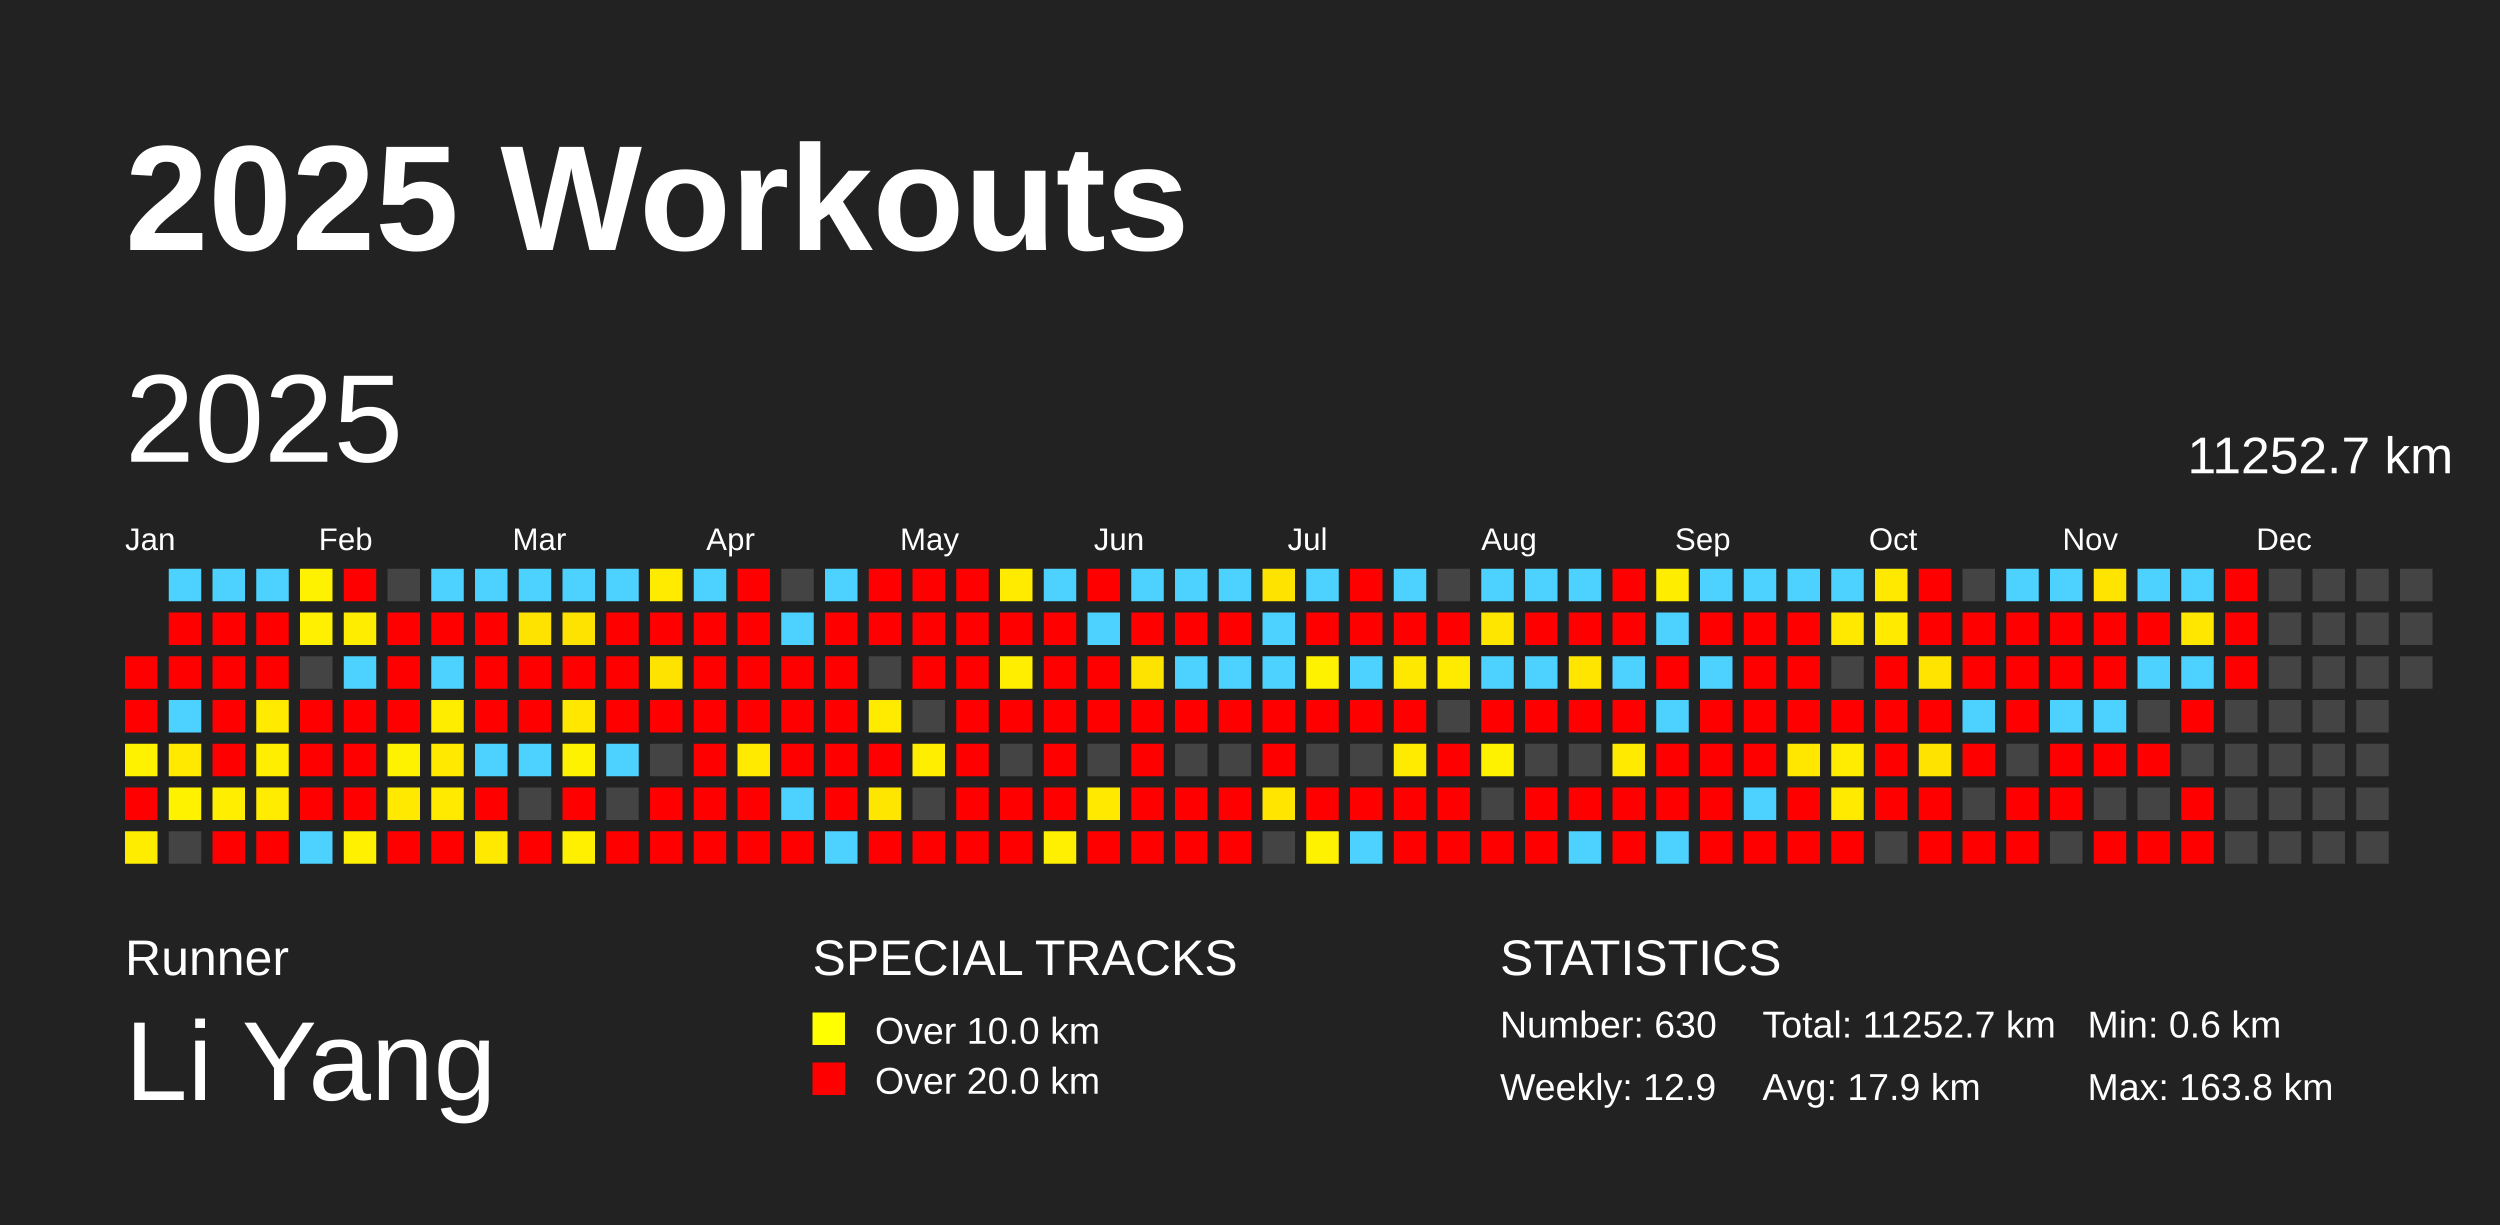
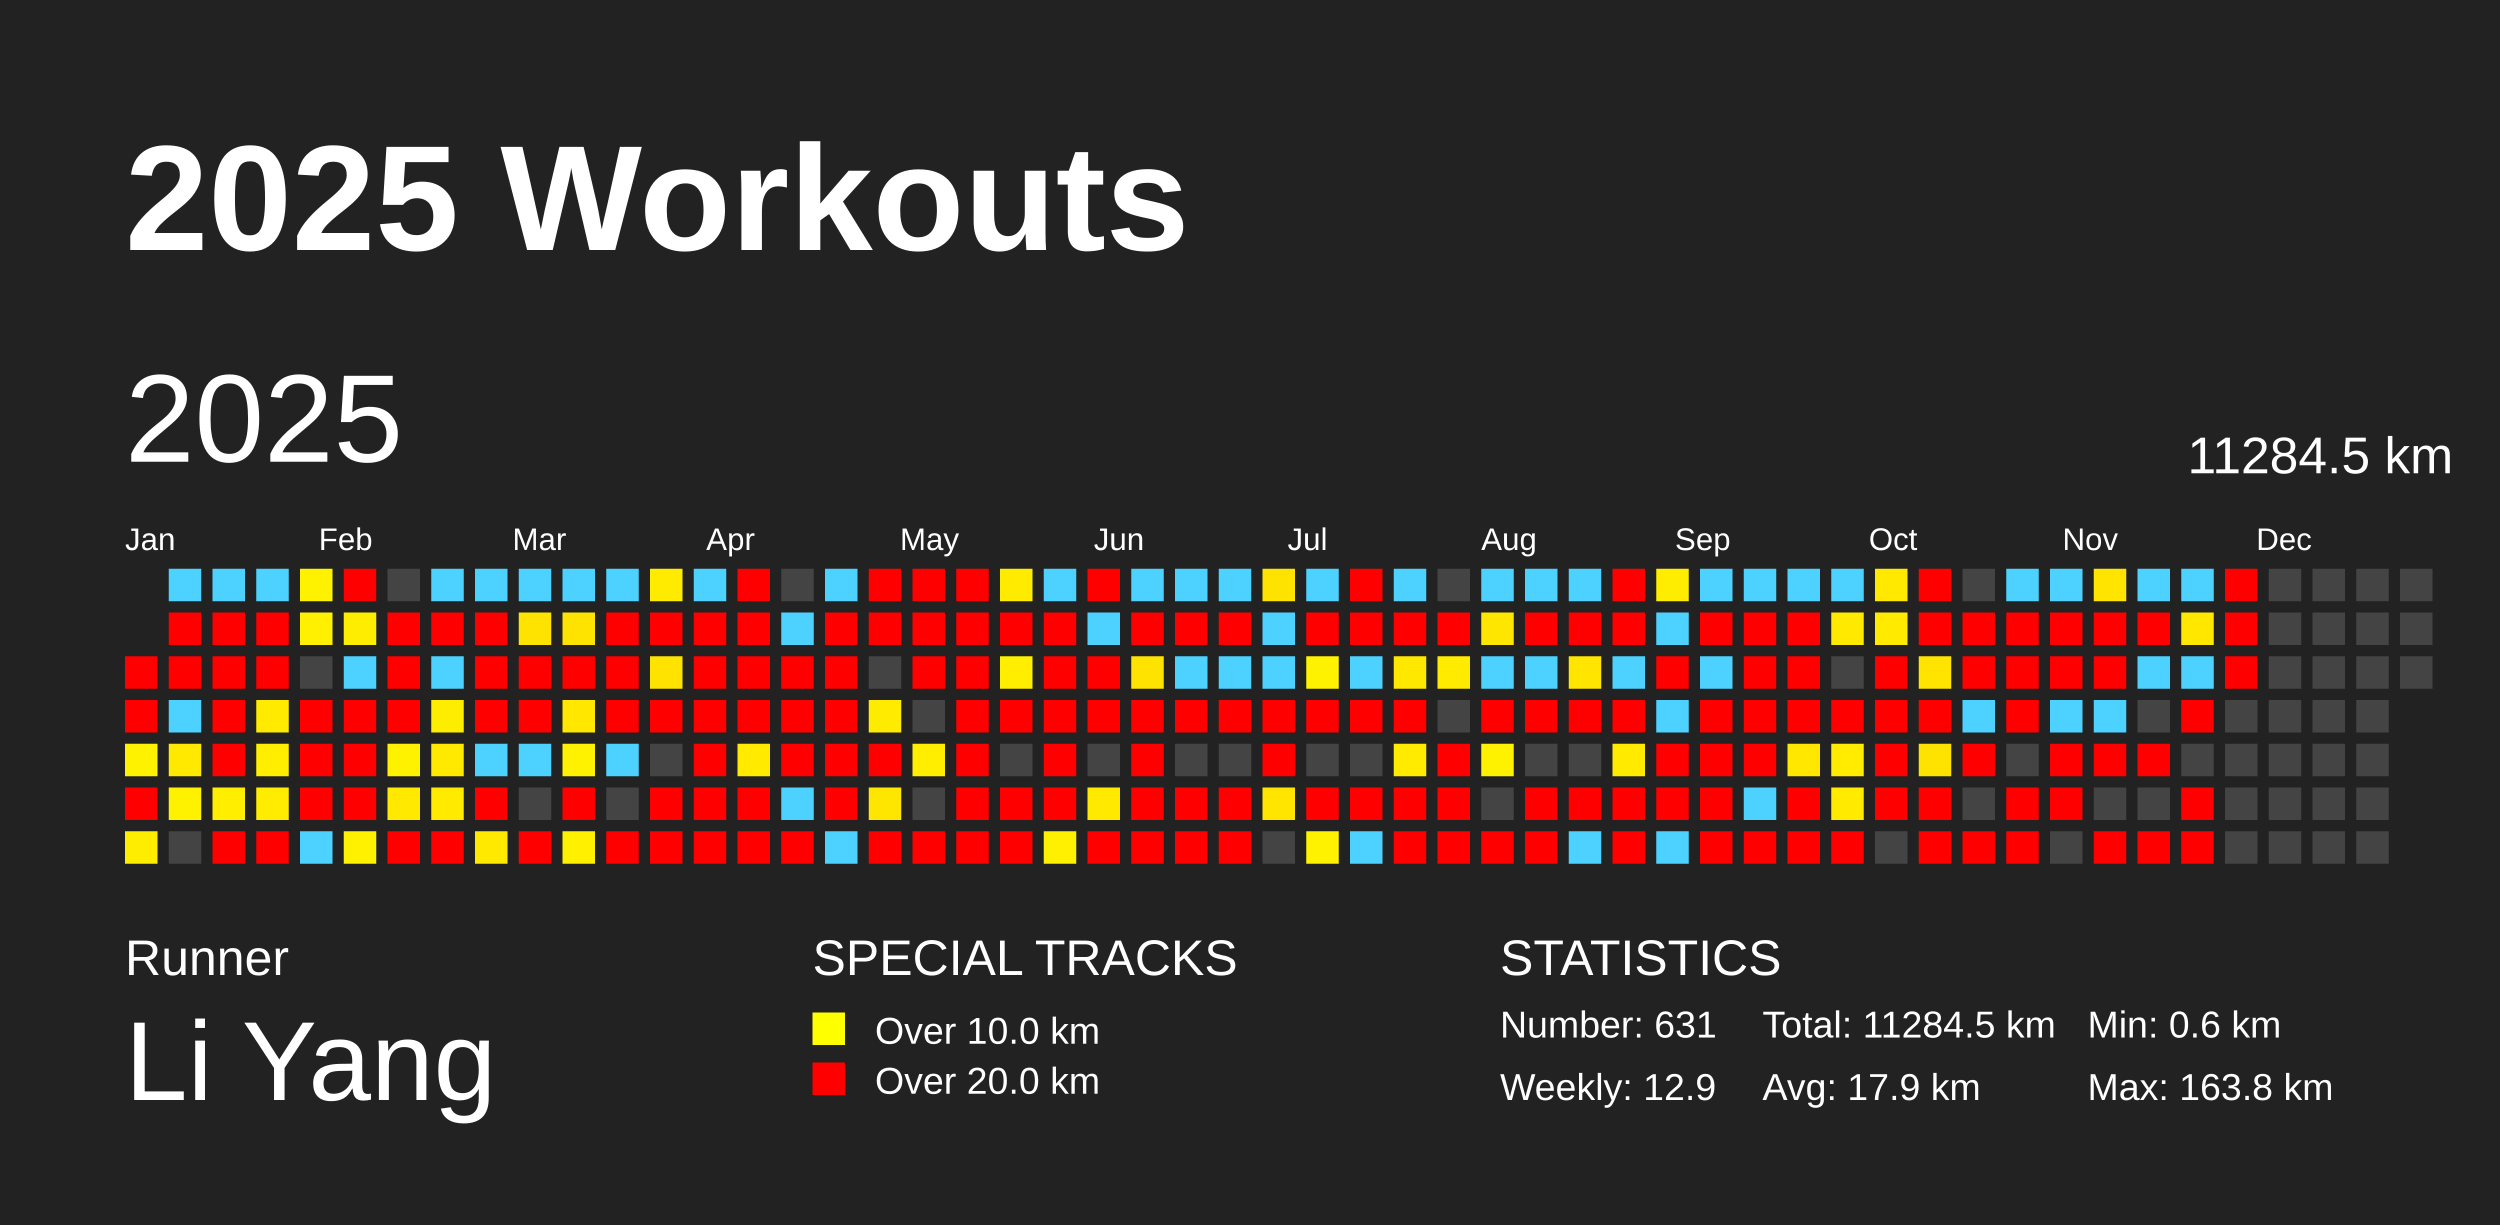
<svg xmlns="http://www.w3.org/2000/svg" baseProfile="full" height="98mm" version="1.1" viewBox="0,0,200,98" width="200mm">
  <defs />
  <rect fill="#222222" height="98" width="200" x="0" y="0" />
  <text fill="#FFFFFF" style="font-size:12px; font-family:Arial; font-weight:bold;" x="10" y="20">2025 Workouts</text>
  <text fill="#FFFFFF" style="font-size:4px; font-family:Arial" x="10" y="78">Runner</text>
  <text fill="#FFFFFF" style="font-size:9px; font-family:Arial" x="10" y="88">Li Yang</text>
  <text fill="#FFFFFF" style="font-size:4px; font-family:Arial" x="65" y="78">SPECIAL TRACKS</text>
  <rect fill="yellow" height="2.6" width="2.6" x="65" y="81" />
  <text fill="#FFFFFF" style="font-size:3px; font-family:Arial" x="70" y="83.5">Over 10.0 km</text>
  <rect fill="red" height="2.6" width="2.6" x="65" y="85" />
  <text fill="#FFFFFF" style="font-size:3px; font-family:Arial" x="70" y="87.5">Over 20.0 km</text>
  <text fill="#FFFFFF" style="font-size:4px; font-family:Arial" x="120" y="78">STATISTICS</text>
-   <text fill="#FFFFFF" style="font-size:3px; font-family:Arial" x="120" y="83">Number: 630</text>
+   <text fill="#FFFFFF" style="font-size:3px; font-family:Arial" x="120" y="83">Number: 631</text>
  <text fill="#FFFFFF" style="font-size:3px; font-family:Arial" x="120" y="88">Weekly: 12.9</text>
-   <text fill="#FFFFFF" style="font-size:3px; font-family:Arial" x="141" y="83">Total: 11252.7 km</text>
+   <text fill="#FFFFFF" style="font-size:3px; font-family:Arial" x="141" y="83">Total: 11284.5 km</text>
  <text fill="#FFFFFF" style="font-size:3px; font-family:Arial" x="141" y="88">Avg: 17.9 km</text>
  <text fill="#FFFFFF" style="font-size:3px; font-family:Arial" x="167" y="83">Min: 0.6 km</text>
  <text fill="#FFFFFF" style="font-size:3px; font-family:Arial" x="167" y="88">Max: 163.8 km</text>
  <text dominant-baseline="hanging" fill="#FFFFFF" style="font-size:10.0px; font-family:Arial;" x="10" y="30">2025</text>
-   <text dominant-baseline="hanging" fill="#FFFFFF" style="font-size:4.125px; font-family:Arial;" x="175" y="35">11252.7 km</text>
+   <text dominant-baseline="hanging" fill="#FFFFFF" style="font-size:4.125px; font-family:Arial;" x="175" y="35">11284.5 km</text>
  <text fill="#FFFFFF" style="font-size:2.5px; font-family:Arial" x="10.0" y="44">Jan</text>
  <text fill="#FFFFFF" style="font-size:2.5px; font-family:Arial" x="25.5" y="44">Feb</text>
  <text fill="#FFFFFF" style="font-size:2.5px; font-family:Arial" x="41.0" y="44">Mar</text>
  <text fill="#FFFFFF" style="font-size:2.5px; font-family:Arial" x="56.5" y="44">Apr</text>
  <text fill="#FFFFFF" style="font-size:2.5px; font-family:Arial" x="72.0" y="44">May</text>
  <text fill="#FFFFFF" style="font-size:2.5px; font-family:Arial" x="87.5" y="44">Jun</text>
  <text fill="#FFFFFF" style="font-size:2.5px; font-family:Arial" x="103.0" y="44">Jul</text>
  <text fill="#FFFFFF" style="font-size:2.5px; font-family:Arial" x="118.5" y="44">Aug</text>
  <text fill="#FFFFFF" style="font-size:2.5px; font-family:Arial" x="134.0" y="44">Sep</text>
  <text fill="#FFFFFF" style="font-size:2.5px; font-family:Arial" x="149.5" y="44">Oct</text>
  <text fill="#FFFFFF" style="font-size:2.5px; font-family:Arial" x="165.0" y="44">Nov</text>
  <text fill="#FFFFFF" style="font-size:2.5px; font-family:Arial" x="180.5" y="44">Dec</text>
  <rect fill="red" height="2.6" width="2.6" x="10.0" y="52.5" />
  <rect fill="red" height="2.6" width="2.6" x="10.0" y="56.0" />
  <rect fill="#fff200" height="2.6" width="2.6" x="10.0" y="59.5" />
  <rect fill="red" height="2.6" width="2.6" x="10.0" y="63.0" />
  <rect fill="#ffed00" height="2.6" width="2.6" x="10.0" y="66.5" />
  <rect fill="#4dd2ff" height="2.6" width="2.6" x="13.5" y="45.5" />
  <rect fill="red" height="2.6" width="2.6" x="13.5" y="49.0" />
  <rect fill="red" height="2.6" width="2.6" x="13.5" y="52.5" />
  <rect fill="#4dd2ff" height="2.6" width="2.6" x="13.5" y="56.0" />
  <rect fill="#ffe900" height="2.6" width="2.6" x="13.5" y="59.5" />
  <rect fill="#fff200" height="2.6" width="2.6" x="13.5" y="63.0" />
  <rect fill="#444444" height="2.6" width="2.6" x="13.5" y="66.5" />
  <rect fill="#4dd2ff" height="2.6" width="2.6" x="17.0" y="45.5" />
  <rect fill="red" height="2.6" width="2.6" x="17.0" y="49.0" />
  <rect fill="red" height="2.6" width="2.6" x="17.0" y="52.5" />
  <rect fill="red" height="2.6" width="2.6" x="17.0" y="56.0" />
  <rect fill="red" height="2.6" width="2.6" x="17.0" y="59.5" />
  <rect fill="#ffee00" height="2.6" width="2.6" x="17.0" y="63.0" />
  <rect fill="red" height="2.6" width="2.6" x="17.0" y="66.5" />
  <rect fill="#4dd2ff" height="2.6" width="2.6" x="20.5" y="45.5" />
  <rect fill="red" height="2.6" width="2.6" x="20.5" y="49.0" />
  <rect fill="red" height="2.6" width="2.6" x="20.5" y="52.5" />
  <rect fill="#ffea00" height="2.6" width="2.6" x="20.5" y="56.0" />
  <rect fill="#ffee00" height="2.6" width="2.6" x="20.5" y="59.5" />
  <rect fill="#ffec00" height="2.6" width="2.6" x="20.5" y="63.0" />
  <rect fill="red" height="2.6" width="2.6" x="20.5" y="66.5" />
  <rect fill="#fff200" height="2.6" width="2.6" x="24.0" y="45.5" />
  <rect fill="#ffef00" height="2.6" width="2.6" x="24.0" y="49.0" />
  <rect fill="#444444" height="2.6" width="2.6" x="24.0" y="52.5" />
  <rect fill="red" height="2.6" width="2.6" x="24.0" y="56.0" />
  <rect fill="red" height="2.6" width="2.6" x="24.0" y="59.5" />
  <rect fill="red" height="2.6" width="2.6" x="24.0" y="63.0" />
  <rect fill="#4dd2ff" height="2.6" width="2.6" x="24.0" y="66.5" />
  <rect fill="red" height="2.6" width="2.6" x="27.5" y="45.5" />
  <rect fill="#ffed00" height="2.6" width="2.6" x="27.5" y="49.0" />
  <rect fill="#4dd2ff" height="2.6" width="2.6" x="27.5" y="52.5" />
  <rect fill="red" height="2.6" width="2.6" x="27.5" y="56.0" />
  <rect fill="red" height="2.6" width="2.6" x="27.5" y="59.5" />
  <rect fill="red" height="2.6" width="2.6" x="27.5" y="63.0" />
  <rect fill="#fff100" height="2.6" width="2.6" x="27.5" y="66.5" />
  <rect fill="#444444" height="2.6" width="2.6" x="31.0" y="45.5" />
  <rect fill="red" height="2.6" width="2.6" x="31.0" y="49.0" />
  <rect fill="red" height="2.6" width="2.6" x="31.0" y="52.5" />
  <rect fill="red" height="2.6" width="2.6" x="31.0" y="56.0" />
  <rect fill="#fff200" height="2.6" width="2.6" x="31.0" y="59.5" />
  <rect fill="#ffe900" height="2.6" width="2.6" x="31.0" y="63.0" />
  <rect fill="red" height="2.6" width="2.6" x="31.0" y="66.5" />
  <rect fill="#4dd2ff" height="2.6" width="2.6" x="34.5" y="45.5" />
  <rect fill="red" height="2.6" width="2.6" x="34.5" y="49.0" />
  <rect fill="#4dd2ff" height="2.6" width="2.6" x="34.5" y="52.5" />
  <rect fill="#ffed00" height="2.6" width="2.6" x="34.5" y="56.0" />
  <rect fill="#ffe900" height="2.6" width="2.6" x="34.5" y="59.5" />
  <rect fill="#ffea00" height="2.6" width="2.6" x="34.5" y="63.0" />
  <rect fill="red" height="2.6" width="2.6" x="34.5" y="66.5" />
  <rect fill="#4dd2ff" height="2.6" width="2.6" x="38.0" y="45.5" />
  <rect fill="red" height="2.6" width="2.6" x="38.0" y="49.0" />
  <rect fill="red" height="2.6" width="2.6" x="38.0" y="52.5" />
  <rect fill="red" height="2.6" width="2.6" x="38.0" y="56.0" />
  <rect fill="#4dd2ff" height="2.6" width="2.6" x="38.0" y="59.5" />
  <rect fill="red" height="2.6" width="2.6" x="38.0" y="63.0" />
  <rect fill="#ffe900" height="2.6" width="2.6" x="38.0" y="66.5" />
  <rect fill="#4dd2ff" height="2.6" width="2.6" x="41.5" y="45.5" />
  <rect fill="#ffe300" height="2.6" width="2.6" x="41.5" y="49.0" />
  <rect fill="red" height="2.6" width="2.6" x="41.5" y="52.5" />
  <rect fill="red" height="2.6" width="2.6" x="41.5" y="56.0" />
  <rect fill="#4dd2ff" height="2.6" width="2.6" x="41.5" y="59.5" />
  <rect fill="#444444" height="2.6" width="2.6" x="41.5" y="63.0" />
  <rect fill="red" height="2.6" width="2.6" x="41.5" y="66.5" />
  <rect fill="#4dd2ff" height="2.6" width="2.6" x="45.0" y="45.5" />
  <rect fill="#ffe300" height="2.6" width="2.6" x="45.0" y="49.0" />
  <rect fill="red" height="2.6" width="2.6" x="45.0" y="52.5" />
  <rect fill="#ffe700" height="2.6" width="2.6" x="45.0" y="56.0" />
  <rect fill="#fff200" height="2.6" width="2.6" x="45.0" y="59.5" />
  <rect fill="red" height="2.6" width="2.6" x="45.0" y="63.0" />
  <rect fill="#fff000" height="2.6" width="2.6" x="45.0" y="66.5" />
  <rect fill="#4dd2ff" height="2.6" width="2.6" x="48.5" y="45.5" />
  <rect fill="red" height="2.6" width="2.6" x="48.5" y="49.0" />
  <rect fill="red" height="2.6" width="2.6" x="48.5" y="52.5" />
  <rect fill="red" height="2.6" width="2.6" x="48.5" y="56.0" />
  <rect fill="#4dd2ff" height="2.6" width="2.6" x="48.5" y="59.5" />
  <rect fill="#444444" height="2.6" width="2.6" x="48.5" y="63.0" />
  <rect fill="red" height="2.6" width="2.6" x="48.5" y="66.5" />
  <rect fill="#ffeb00" height="2.6" width="2.6" x="52.0" y="45.5" />
  <rect fill="red" height="2.6" width="2.6" x="52.0" y="49.0" />
  <rect fill="#ffe300" height="2.6" width="2.6" x="52.0" y="52.5" />
  <rect fill="red" height="2.6" width="2.6" x="52.0" y="56.0" />
  <rect fill="#444444" height="2.6" width="2.6" x="52.0" y="59.5" />
  <rect fill="red" height="2.6" width="2.6" x="52.0" y="63.0" />
  <rect fill="red" height="2.6" width="2.6" x="52.0" y="66.5" />
  <rect fill="#4dd2ff" height="2.6" width="2.6" x="55.5" y="45.5" />
  <rect fill="red" height="2.6" width="2.6" x="55.5" y="49.0" />
  <rect fill="red" height="2.6" width="2.6" x="55.5" y="52.5" />
  <rect fill="red" height="2.6" width="2.6" x="55.5" y="56.0" />
  <rect fill="red" height="2.6" width="2.6" x="55.5" y="59.5" />
  <rect fill="red" height="2.6" width="2.6" x="55.5" y="63.0" />
  <rect fill="red" height="2.6" width="2.6" x="55.5" y="66.5" />
  <rect fill="red" height="2.6" width="2.6" x="59.0" y="45.5" />
  <rect fill="red" height="2.6" width="2.6" x="59.0" y="49.0" />
  <rect fill="red" height="2.6" width="2.6" x="59.0" y="52.5" />
  <rect fill="red" height="2.6" width="2.6" x="59.0" y="56.0" />
  <rect fill="#ffea00" height="2.6" width="2.6" x="59.0" y="59.5" />
  <rect fill="red" height="2.6" width="2.6" x="59.0" y="63.0" />
  <rect fill="red" height="2.6" width="2.6" x="59.0" y="66.5" />
  <rect fill="#444444" height="2.6" width="2.6" x="62.5" y="45.5" />
  <rect fill="#4dd2ff" height="2.6" width="2.6" x="62.5" y="49.0" />
  <rect fill="red" height="2.6" width="2.6" x="62.5" y="52.5" />
  <rect fill="red" height="2.6" width="2.6" x="62.5" y="56.0" />
  <rect fill="red" height="2.6" width="2.6" x="62.5" y="59.5" />
  <rect fill="#4dd2ff" height="2.6" width="2.6" x="62.5" y="63.0" />
  <rect fill="red" height="2.6" width="2.6" x="62.5" y="66.5" />
  <rect fill="#4dd2ff" height="2.6" width="2.6" x="66.0" y="45.5" />
  <rect fill="red" height="2.6" width="2.6" x="66.0" y="49.0" />
  <rect fill="red" height="2.6" width="2.6" x="66.0" y="52.5" />
  <rect fill="red" height="2.6" width="2.6" x="66.0" y="56.0" />
  <rect fill="red" height="2.6" width="2.6" x="66.0" y="59.5" />
  <rect fill="red" height="2.6" width="2.6" x="66.0" y="63.0" />
  <rect fill="#4dd2ff" height="2.6" width="2.6" x="66.0" y="66.5" />
  <rect fill="red" height="2.6" width="2.6" x="69.5" y="45.5" />
  <rect fill="red" height="2.6" width="2.6" x="69.5" y="49.0" />
  <rect fill="#444444" height="2.6" width="2.6" x="69.5" y="52.5" />
  <rect fill="#ffeb00" height="2.6" width="2.6" x="69.5" y="56.0" />
  <rect fill="red" height="2.6" width="2.6" x="69.5" y="59.5" />
  <rect fill="#ffe600" height="2.6" width="2.6" x="69.5" y="63.0" />
  <rect fill="red" height="2.6" width="2.6" x="69.5" y="66.5" />
  <rect fill="red" height="2.6" width="2.6" x="73.0" y="45.5" />
  <rect fill="red" height="2.6" width="2.6" x="73.0" y="49.0" />
  <rect fill="red" height="2.6" width="2.6" x="73.0" y="52.5" />
  <rect fill="#444444" height="2.6" width="2.6" x="73.0" y="56.0" />
  <rect fill="#ffee00" height="2.6" width="2.6" x="73.0" y="59.5" />
  <rect fill="#444444" height="2.6" width="2.6" x="73.0" y="63.0" />
  <rect fill="red" height="2.6" width="2.6" x="73.0" y="66.5" />
  <rect fill="red" height="2.6" width="2.6" x="76.5" y="45.5" />
  <rect fill="red" height="2.6" width="2.6" x="76.5" y="49.0" />
  <rect fill="red" height="2.6" width="2.6" x="76.5" y="52.5" />
  <rect fill="red" height="2.6" width="2.6" x="76.5" y="56.0" />
  <rect fill="red" height="2.6" width="2.6" x="76.5" y="59.5" />
  <rect fill="red" height="2.6" width="2.6" x="76.5" y="63.0" />
  <rect fill="red" height="2.6" width="2.6" x="76.5" y="66.5" />
  <rect fill="#ffeb00" height="2.6" width="2.6" x="80.0" y="45.5" />
  <rect fill="red" height="2.6" width="2.6" x="80.0" y="49.0" />
  <rect fill="#ffee00" height="2.6" width="2.6" x="80.0" y="52.5" />
  <rect fill="red" height="2.6" width="2.6" x="80.0" y="56.0" />
  <rect fill="#444444" height="2.6" width="2.6" x="80.0" y="59.5" />
  <rect fill="red" height="2.6" width="2.6" x="80.0" y="63.0" />
  <rect fill="red" height="2.6" width="2.6" x="80.0" y="66.5" />
  <rect fill="#4dd2ff" height="2.6" width="2.6" x="83.5" y="45.5" />
  <rect fill="red" height="2.6" width="2.6" x="83.5" y="49.0" />
  <rect fill="red" height="2.6" width="2.6" x="83.5" y="52.5" />
  <rect fill="red" height="2.6" width="2.6" x="83.5" y="56.0" />
  <rect fill="red" height="2.6" width="2.6" x="83.5" y="59.5" />
  <rect fill="red" height="2.6" width="2.6" x="83.5" y="63.0" />
  <rect fill="#ffef00" height="2.6" width="2.6" x="83.5" y="66.5" />
  <rect fill="red" height="2.6" width="2.6" x="87.0" y="45.5" />
  <rect fill="#4dd2ff" height="2.6" width="2.6" x="87.0" y="49.0" />
  <rect fill="red" height="2.6" width="2.6" x="87.0" y="52.5" />
  <rect fill="red" height="2.6" width="2.6" x="87.0" y="56.0" />
  <rect fill="#444444" height="2.6" width="2.6" x="87.0" y="59.5" />
  <rect fill="#ffe900" height="2.6" width="2.6" x="87.0" y="63.0" />
  <rect fill="red" height="2.6" width="2.6" x="87.0" y="66.5" />
  <rect fill="#4dd2ff" height="2.6" width="2.6" x="90.5" y="45.5" />
  <rect fill="red" height="2.6" width="2.6" x="90.5" y="49.0" />
  <rect fill="#ffe300" height="2.6" width="2.6" x="90.5" y="52.5" />
  <rect fill="red" height="2.6" width="2.6" x="90.5" y="56.0" />
  <rect fill="red" height="2.6" width="2.6" x="90.5" y="59.5" />
  <rect fill="red" height="2.6" width="2.6" x="90.5" y="63.0" />
  <rect fill="red" height="2.6" width="2.6" x="90.5" y="66.5" />
  <rect fill="#4dd2ff" height="2.6" width="2.6" x="94.0" y="45.5" />
  <rect fill="red" height="2.6" width="2.6" x="94.0" y="49.0" />
  <rect fill="#4dd2ff" height="2.6" width="2.6" x="94.0" y="52.5" />
  <rect fill="red" height="2.6" width="2.6" x="94.0" y="56.0" />
  <rect fill="#444444" height="2.6" width="2.6" x="94.0" y="59.5" />
  <rect fill="red" height="2.6" width="2.6" x="94.0" y="63.0" />
  <rect fill="red" height="2.6" width="2.6" x="94.0" y="66.5" />
  <rect fill="#4dd2ff" height="2.6" width="2.6" x="97.5" y="45.5" />
  <rect fill="red" height="2.6" width="2.6" x="97.5" y="49.0" />
  <rect fill="#4dd2ff" height="2.6" width="2.6" x="97.5" y="52.5" />
  <rect fill="red" height="2.6" width="2.6" x="97.5" y="56.0" />
  <rect fill="#444444" height="2.6" width="2.6" x="97.5" y="59.5" />
  <rect fill="red" height="2.6" width="2.6" x="97.5" y="63.0" />
  <rect fill="red" height="2.6" width="2.6" x="97.5" y="66.5" />
  <rect fill="#ffe300" height="2.6" width="2.6" x="101.0" y="45.5" />
  <rect fill="#4dd2ff" height="2.6" width="2.6" x="101.0" y="49.0" />
  <rect fill="#4dd2ff" height="2.6" width="2.6" x="101.0" y="52.5" />
  <rect fill="red" height="2.6" width="2.6" x="101.0" y="56.0" />
  <rect fill="red" height="2.6" width="2.6" x="101.0" y="59.5" />
  <rect fill="#ffe500" height="2.6" width="2.6" x="101.0" y="63.0" />
  <rect fill="#444444" height="2.6" width="2.6" x="101.0" y="66.5" />
  <rect fill="#4dd2ff" height="2.6" width="2.6" x="104.5" y="45.5" />
  <rect fill="red" height="2.6" width="2.6" x="104.5" y="49.0" />
  <rect fill="#fff200" height="2.6" width="2.6" x="104.5" y="52.5" />
  <rect fill="red" height="2.6" width="2.6" x="104.5" y="56.0" />
  <rect fill="#444444" height="2.6" width="2.6" x="104.5" y="59.5" />
  <rect fill="red" height="2.6" width="2.6" x="104.5" y="63.0" />
  <rect fill="#fff200" height="2.6" width="2.6" x="104.5" y="66.5" />
  <rect fill="red" height="2.6" width="2.6" x="108.0" y="45.5" />
  <rect fill="red" height="2.6" width="2.6" x="108.0" y="49.0" />
  <rect fill="#4dd2ff" height="2.6" width="2.6" x="108.0" y="52.5" />
  <rect fill="red" height="2.6" width="2.6" x="108.0" y="56.0" />
  <rect fill="#444444" height="2.6" width="2.6" x="108.0" y="59.5" />
  <rect fill="red" height="2.6" width="2.6" x="108.0" y="63.0" />
  <rect fill="#4dd2ff" height="2.6" width="2.6" x="108.0" y="66.5" />
  <rect fill="#4dd2ff" height="2.6" width="2.6" x="111.5" y="45.5" />
  <rect fill="red" height="2.6" width="2.6" x="111.5" y="49.0" />
  <rect fill="#ffe800" height="2.6" width="2.6" x="111.5" y="52.5" />
  <rect fill="red" height="2.6" width="2.6" x="111.5" y="56.0" />
  <rect fill="#ffeb00" height="2.6" width="2.6" x="111.5" y="59.5" />
  <rect fill="red" height="2.6" width="2.6" x="111.5" y="63.0" />
  <rect fill="red" height="2.6" width="2.6" x="111.5" y="66.5" />
  <rect fill="#444444" height="2.6" width="2.6" x="115.0" y="45.5" />
  <rect fill="red" height="2.6" width="2.6" x="115.0" y="49.0" />
  <rect fill="#ffeb00" height="2.6" width="2.6" x="115.0" y="52.5" />
  <rect fill="#444444" height="2.6" width="2.6" x="115.0" y="56.0" />
  <rect fill="red" height="2.6" width="2.6" x="115.0" y="59.5" />
  <rect fill="red" height="2.6" width="2.6" x="115.0" y="63.0" />
  <rect fill="red" height="2.6" width="2.6" x="115.0" y="66.5" />
  <rect fill="#4dd2ff" height="2.6" width="2.6" x="118.5" y="45.5" />
  <rect fill="#ffe600" height="2.6" width="2.6" x="118.5" y="49.0" />
  <rect fill="#4dd2ff" height="2.6" width="2.6" x="118.5" y="52.5" />
  <rect fill="red" height="2.6" width="2.6" x="118.5" y="56.0" />
  <rect fill="#fff200" height="2.6" width="2.6" x="118.5" y="59.5" />
  <rect fill="#444444" height="2.6" width="2.6" x="118.5" y="63.0" />
  <rect fill="red" height="2.6" width="2.6" x="118.5" y="66.5" />
  <rect fill="#4dd2ff" height="2.6" width="2.6" x="122.0" y="45.5" />
  <rect fill="red" height="2.6" width="2.6" x="122.0" y="49.0" />
  <rect fill="#4dd2ff" height="2.6" width="2.6" x="122.0" y="52.5" />
  <rect fill="red" height="2.6" width="2.6" x="122.0" y="56.0" />
  <rect fill="#444444" height="2.6" width="2.6" x="122.0" y="59.5" />
  <rect fill="red" height="2.6" width="2.6" x="122.0" y="63.0" />
  <rect fill="red" height="2.6" width="2.6" x="122.0" y="66.5" />
  <rect fill="#4dd2ff" height="2.6" width="2.6" x="125.5" y="45.5" />
  <rect fill="red" height="2.6" width="2.6" x="125.5" y="49.0" />
  <rect fill="#ffe500" height="2.6" width="2.6" x="125.5" y="52.5" />
  <rect fill="red" height="2.6" width="2.6" x="125.5" y="56.0" />
  <rect fill="#444444" height="2.6" width="2.6" x="125.5" y="59.5" />
  <rect fill="red" height="2.6" width="2.6" x="125.5" y="63.0" />
  <rect fill="#4dd2ff" height="2.6" width="2.6" x="125.5" y="66.5" />
  <rect fill="red" height="2.6" width="2.6" x="129.0" y="45.5" />
  <rect fill="red" height="2.6" width="2.6" x="129.0" y="49.0" />
  <rect fill="#4dd2ff" height="2.6" width="2.6" x="129.0" y="52.5" />
  <rect fill="red" height="2.6" width="2.6" x="129.0" y="56.0" />
  <rect fill="#ffea00" height="2.6" width="2.6" x="129.0" y="59.5" />
  <rect fill="red" height="2.6" width="2.6" x="129.0" y="63.0" />
  <rect fill="red" height="2.6" width="2.6" x="129.0" y="66.5" />
  <rect fill="#ffed00" height="2.6" width="2.6" x="132.5" y="45.5" />
  <rect fill="#4dd2ff" height="2.6" width="2.6" x="132.5" y="49.0" />
  <rect fill="red" height="2.6" width="2.6" x="132.5" y="52.5" />
  <rect fill="#4dd2ff" height="2.6" width="2.6" x="132.5" y="56.0" />
  <rect fill="red" height="2.6" width="2.6" x="132.5" y="59.5" />
  <rect fill="red" height="2.6" width="2.6" x="132.5" y="63.0" />
  <rect fill="#4dd2ff" height="2.6" width="2.6" x="132.5" y="66.5" />
  <rect fill="#4dd2ff" height="2.6" width="2.6" x="136.0" y="45.5" />
  <rect fill="red" height="2.6" width="2.6" x="136.0" y="49.0" />
  <rect fill="#4dd2ff" height="2.6" width="2.6" x="136.0" y="52.5" />
  <rect fill="red" height="2.6" width="2.6" x="136.0" y="56.0" />
  <rect fill="red" height="2.6" width="2.6" x="136.0" y="59.5" />
  <rect fill="red" height="2.6" width="2.6" x="136.0" y="63.0" />
  <rect fill="red" height="2.6" width="2.6" x="136.0" y="66.5" />
  <rect fill="#4dd2ff" height="2.6" width="2.6" x="139.5" y="45.5" />
  <rect fill="red" height="2.6" width="2.6" x="139.5" y="49.0" />
  <rect fill="red" height="2.6" width="2.6" x="139.5" y="52.5" />
  <rect fill="red" height="2.6" width="2.6" x="139.5" y="56.0" />
  <rect fill="red" height="2.6" width="2.6" x="139.5" y="59.5" />
  <rect fill="#4dd2ff" height="2.6" width="2.6" x="139.5" y="63.0" />
  <rect fill="red" height="2.6" width="2.6" x="139.5" y="66.5" />
  <rect fill="#4dd2ff" height="2.6" width="2.6" x="143.0" y="45.5" />
  <rect fill="red" height="2.6" width="2.6" x="143.0" y="49.0" />
  <rect fill="red" height="2.6" width="2.6" x="143.0" y="52.5" />
  <rect fill="red" height="2.6" width="2.6" x="143.0" y="56.0" />
  <rect fill="#ffe700" height="2.6" width="2.6" x="143.0" y="59.5" />
  <rect fill="red" height="2.6" width="2.6" x="143.0" y="63.0" />
  <rect fill="red" height="2.6" width="2.6" x="143.0" y="66.5" />
  <rect fill="#4dd2ff" height="2.6" width="2.6" x="146.5" y="45.5" />
  <rect fill="#ffe900" height="2.6" width="2.6" x="146.5" y="49.0" />
  <rect fill="#444444" height="2.6" width="2.6" x="146.5" y="52.5" />
  <rect fill="red" height="2.6" width="2.6" x="146.5" y="56.0" />
  <rect fill="#ffec00" height="2.6" width="2.6" x="146.5" y="59.5" />
  <rect fill="#ffea00" height="2.6" width="2.6" x="146.5" y="63.0" />
  <rect fill="red" height="2.6" width="2.6" x="146.5" y="66.5" />
  <rect fill="#ffe900" height="2.6" width="2.6" x="150.0" y="45.5" />
  <rect fill="#ffea00" height="2.6" width="2.6" x="150.0" y="49.0" />
  <rect fill="red" height="2.6" width="2.6" x="150.0" y="52.5" />
  <rect fill="red" height="2.6" width="2.6" x="150.0" y="56.0" />
  <rect fill="red" height="2.6" width="2.6" x="150.0" y="59.5" />
  <rect fill="red" height="2.6" width="2.6" x="150.0" y="63.0" />
  <rect fill="#444444" height="2.6" width="2.6" x="150.0" y="66.5" />
  <rect fill="red" height="2.6" width="2.6" x="153.5" y="45.5" />
  <rect fill="red" height="2.6" width="2.6" x="153.5" y="49.0" />
  <rect fill="#ffe400" height="2.6" width="2.6" x="153.5" y="52.5" />
  <rect fill="red" height="2.6" width="2.6" x="153.5" y="56.0" />
  <rect fill="#ffe300" height="2.6" width="2.6" x="153.5" y="59.5" />
  <rect fill="red" height="2.6" width="2.6" x="153.5" y="63.0" />
  <rect fill="red" height="2.6" width="2.6" x="153.5" y="66.5" />
  <rect fill="#444444" height="2.6" width="2.6" x="157.0" y="45.5" />
  <rect fill="red" height="2.6" width="2.6" x="157.0" y="49.0" />
  <rect fill="red" height="2.6" width="2.6" x="157.0" y="52.5" />
  <rect fill="#4dd2ff" height="2.6" width="2.6" x="157.0" y="56.0" />
  <rect fill="red" height="2.6" width="2.6" x="157.0" y="59.5" />
  <rect fill="#444444" height="2.6" width="2.6" x="157.0" y="63.0" />
  <rect fill="red" height="2.6" width="2.6" x="157.0" y="66.5" />
  <rect fill="#4dd2ff" height="2.6" width="2.6" x="160.5" y="45.5" />
  <rect fill="red" height="2.6" width="2.6" x="160.5" y="49.0" />
  <rect fill="red" height="2.6" width="2.6" x="160.5" y="52.5" />
  <rect fill="red" height="2.6" width="2.6" x="160.5" y="56.0" />
  <rect fill="#444444" height="2.6" width="2.6" x="160.5" y="59.5" />
  <rect fill="red" height="2.6" width="2.6" x="160.5" y="63.0" />
  <rect fill="red" height="2.6" width="2.6" x="160.5" y="66.5" />
  <rect fill="#4dd2ff" height="2.6" width="2.6" x="164.0" y="45.5" />
  <rect fill="red" height="2.6" width="2.6" x="164.0" y="49.0" />
  <rect fill="red" height="2.6" width="2.6" x="164.0" y="52.5" />
  <rect fill="#4dd2ff" height="2.6" width="2.6" x="164.0" y="56.0" />
  <rect fill="red" height="2.6" width="2.6" x="164.0" y="59.5" />
  <rect fill="red" height="2.6" width="2.6" x="164.0" y="63.0" />
  <rect fill="#444444" height="2.6" width="2.6" x="164.0" y="66.5" />
  <rect fill="#ffe400" height="2.6" width="2.6" x="167.5" y="45.5" />
  <rect fill="red" height="2.6" width="2.6" x="167.5" y="49.0" />
  <rect fill="red" height="2.6" width="2.6" x="167.5" y="52.5" />
  <rect fill="#4dd2ff" height="2.6" width="2.6" x="167.5" y="56.0" />
  <rect fill="red" height="2.6" width="2.6" x="167.5" y="59.5" />
  <rect fill="#444444" height="2.6" width="2.6" x="167.5" y="63.0" />
  <rect fill="red" height="2.6" width="2.6" x="167.5" y="66.5" />
  <rect fill="#4dd2ff" height="2.6" width="2.6" x="171.0" y="45.5" />
  <rect fill="red" height="2.6" width="2.6" x="171.0" y="49.0" />
  <rect fill="#4dd2ff" height="2.6" width="2.6" x="171.0" y="52.5" />
  <rect fill="#444444" height="2.6" width="2.6" x="171.0" y="56.0" />
  <rect fill="red" height="2.6" width="2.6" x="171.0" y="59.5" />
  <rect fill="#444444" height="2.6" width="2.6" x="171.0" y="63.0" />
  <rect fill="red" height="2.6" width="2.6" x="171.0" y="66.5" />
  <rect fill="#4dd2ff" height="2.6" width="2.6" x="174.5" y="45.5" />
  <rect fill="#ffe700" height="2.6" width="2.6" x="174.5" y="49.0" />
  <rect fill="#4dd2ff" height="2.6" width="2.6" x="174.5" y="52.5" />
  <rect fill="red" height="2.6" width="2.6" x="174.5" y="56.0" />
  <rect fill="#444444" height="2.6" width="2.6" x="174.5" y="59.5" />
  <rect fill="red" height="2.6" width="2.6" x="174.5" y="63.0" />
  <rect fill="red" height="2.6" width="2.6" x="174.5" y="66.5" />
  <rect fill="red" height="2.6" width="2.6" x="178.0" y="45.5" />
  <rect fill="red" height="2.6" width="2.6" x="178.0" y="49.0" />
  <rect fill="red" height="2.6" width="2.6" x="178.0" y="52.5" />
  <rect fill="#444444" height="2.6" width="2.6" x="178.0" y="56.0" />
  <rect fill="#444444" height="2.6" width="2.6" x="178.0" y="59.5" />
  <rect fill="#444444" height="2.6" width="2.6" x="178.0" y="63.0" />
  <rect fill="#444444" height="2.6" width="2.6" x="178.0" y="66.5" />
  <rect fill="#444444" height="2.6" width="2.6" x="181.5" y="45.5" />
  <rect fill="#444444" height="2.6" width="2.6" x="181.5" y="49.0" />
  <rect fill="#444444" height="2.6" width="2.6" x="181.5" y="52.5" />
  <rect fill="#444444" height="2.6" width="2.6" x="181.5" y="56.0" />
  <rect fill="#444444" height="2.6" width="2.6" x="181.5" y="59.5" />
  <rect fill="#444444" height="2.6" width="2.6" x="181.5" y="63.0" />
  <rect fill="#444444" height="2.6" width="2.6" x="181.5" y="66.5" />
  <rect fill="#444444" height="2.6" width="2.6" x="185.0" y="45.5" />
  <rect fill="#444444" height="2.6" width="2.6" x="185.0" y="49.0" />
  <rect fill="#444444" height="2.6" width="2.6" x="185.0" y="52.5" />
  <rect fill="#444444" height="2.6" width="2.6" x="185.0" y="56.0" />
  <rect fill="#444444" height="2.6" width="2.6" x="185.0" y="59.5" />
  <rect fill="#444444" height="2.6" width="2.6" x="185.0" y="63.0" />
  <rect fill="#444444" height="2.6" width="2.6" x="185.0" y="66.5" />
  <rect fill="#444444" height="2.6" width="2.6" x="188.5" y="45.5" />
  <rect fill="#444444" height="2.6" width="2.6" x="188.5" y="49.0" />
  <rect fill="#444444" height="2.6" width="2.6" x="188.5" y="52.5" />
  <rect fill="#444444" height="2.6" width="2.6" x="188.5" y="56.0" />
  <rect fill="#444444" height="2.6" width="2.6" x="188.5" y="59.5" />
  <rect fill="#444444" height="2.6" width="2.6" x="188.5" y="63.0" />
  <rect fill="#444444" height="2.6" width="2.6" x="188.5" y="66.5" />
  <rect fill="#444444" height="2.6" width="2.6" x="192.0" y="45.5" />
  <rect fill="#444444" height="2.6" width="2.6" x="192.0" y="49.0" />
  <rect fill="#444444" height="2.6" width="2.6" x="192.0" y="52.5" />
</svg>
